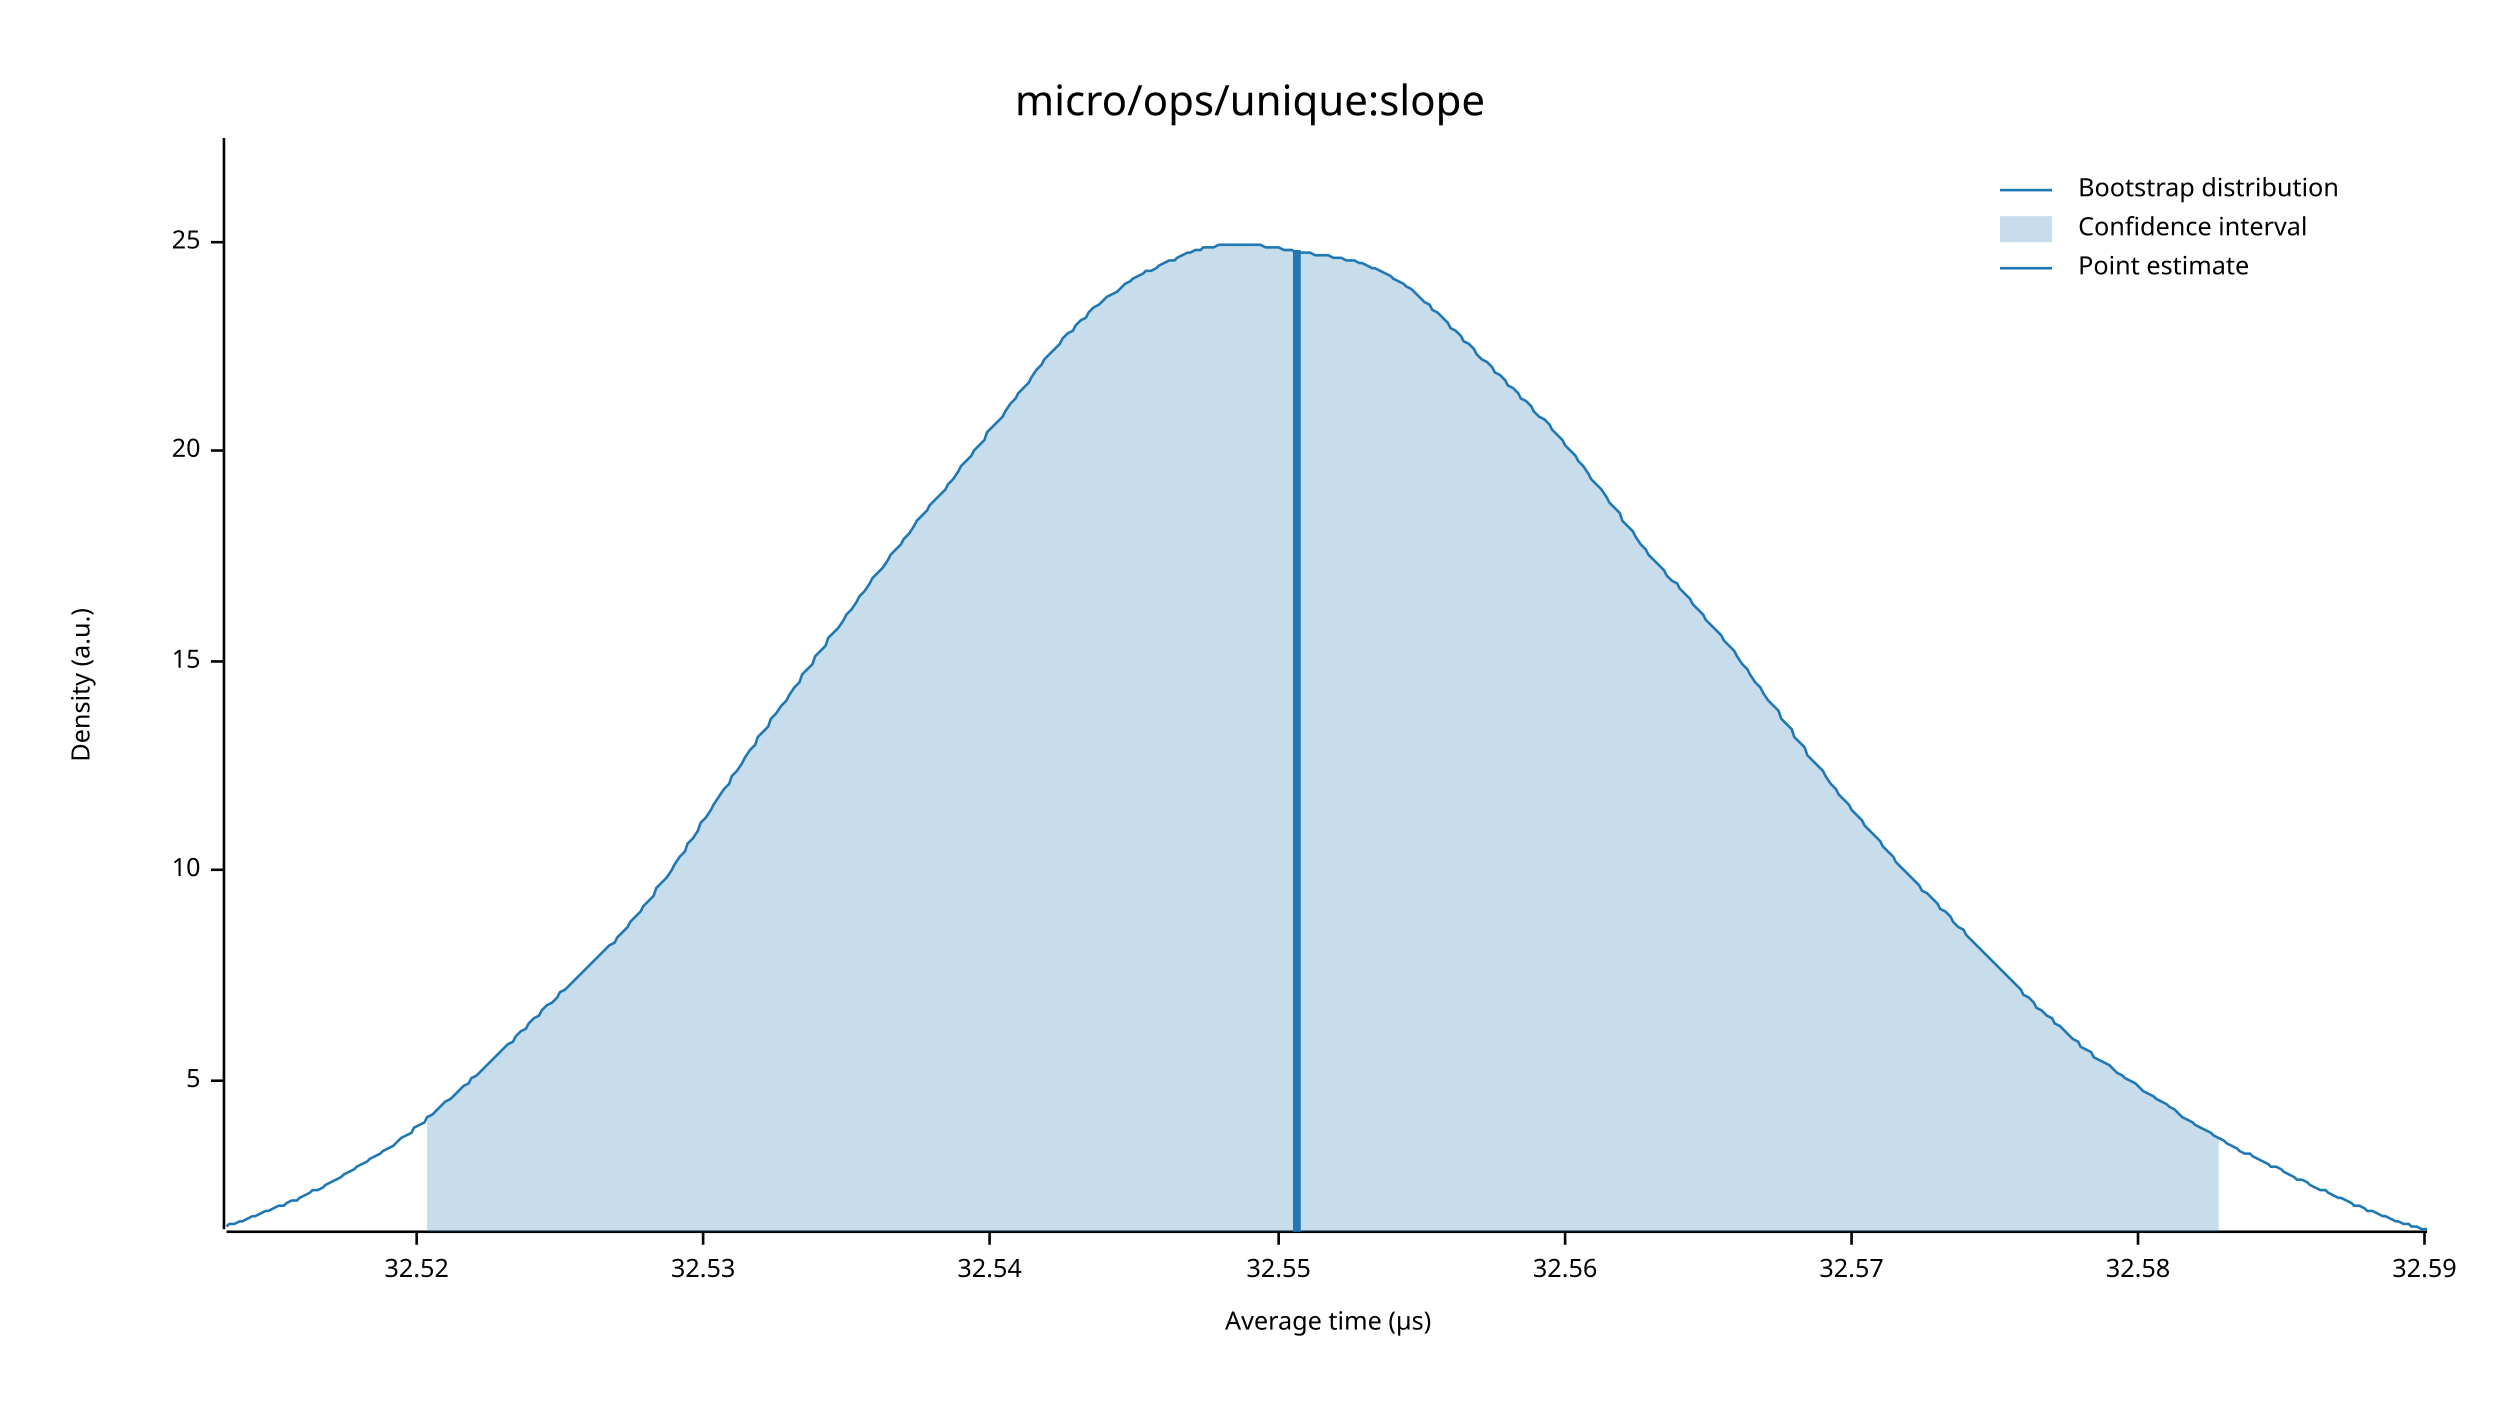
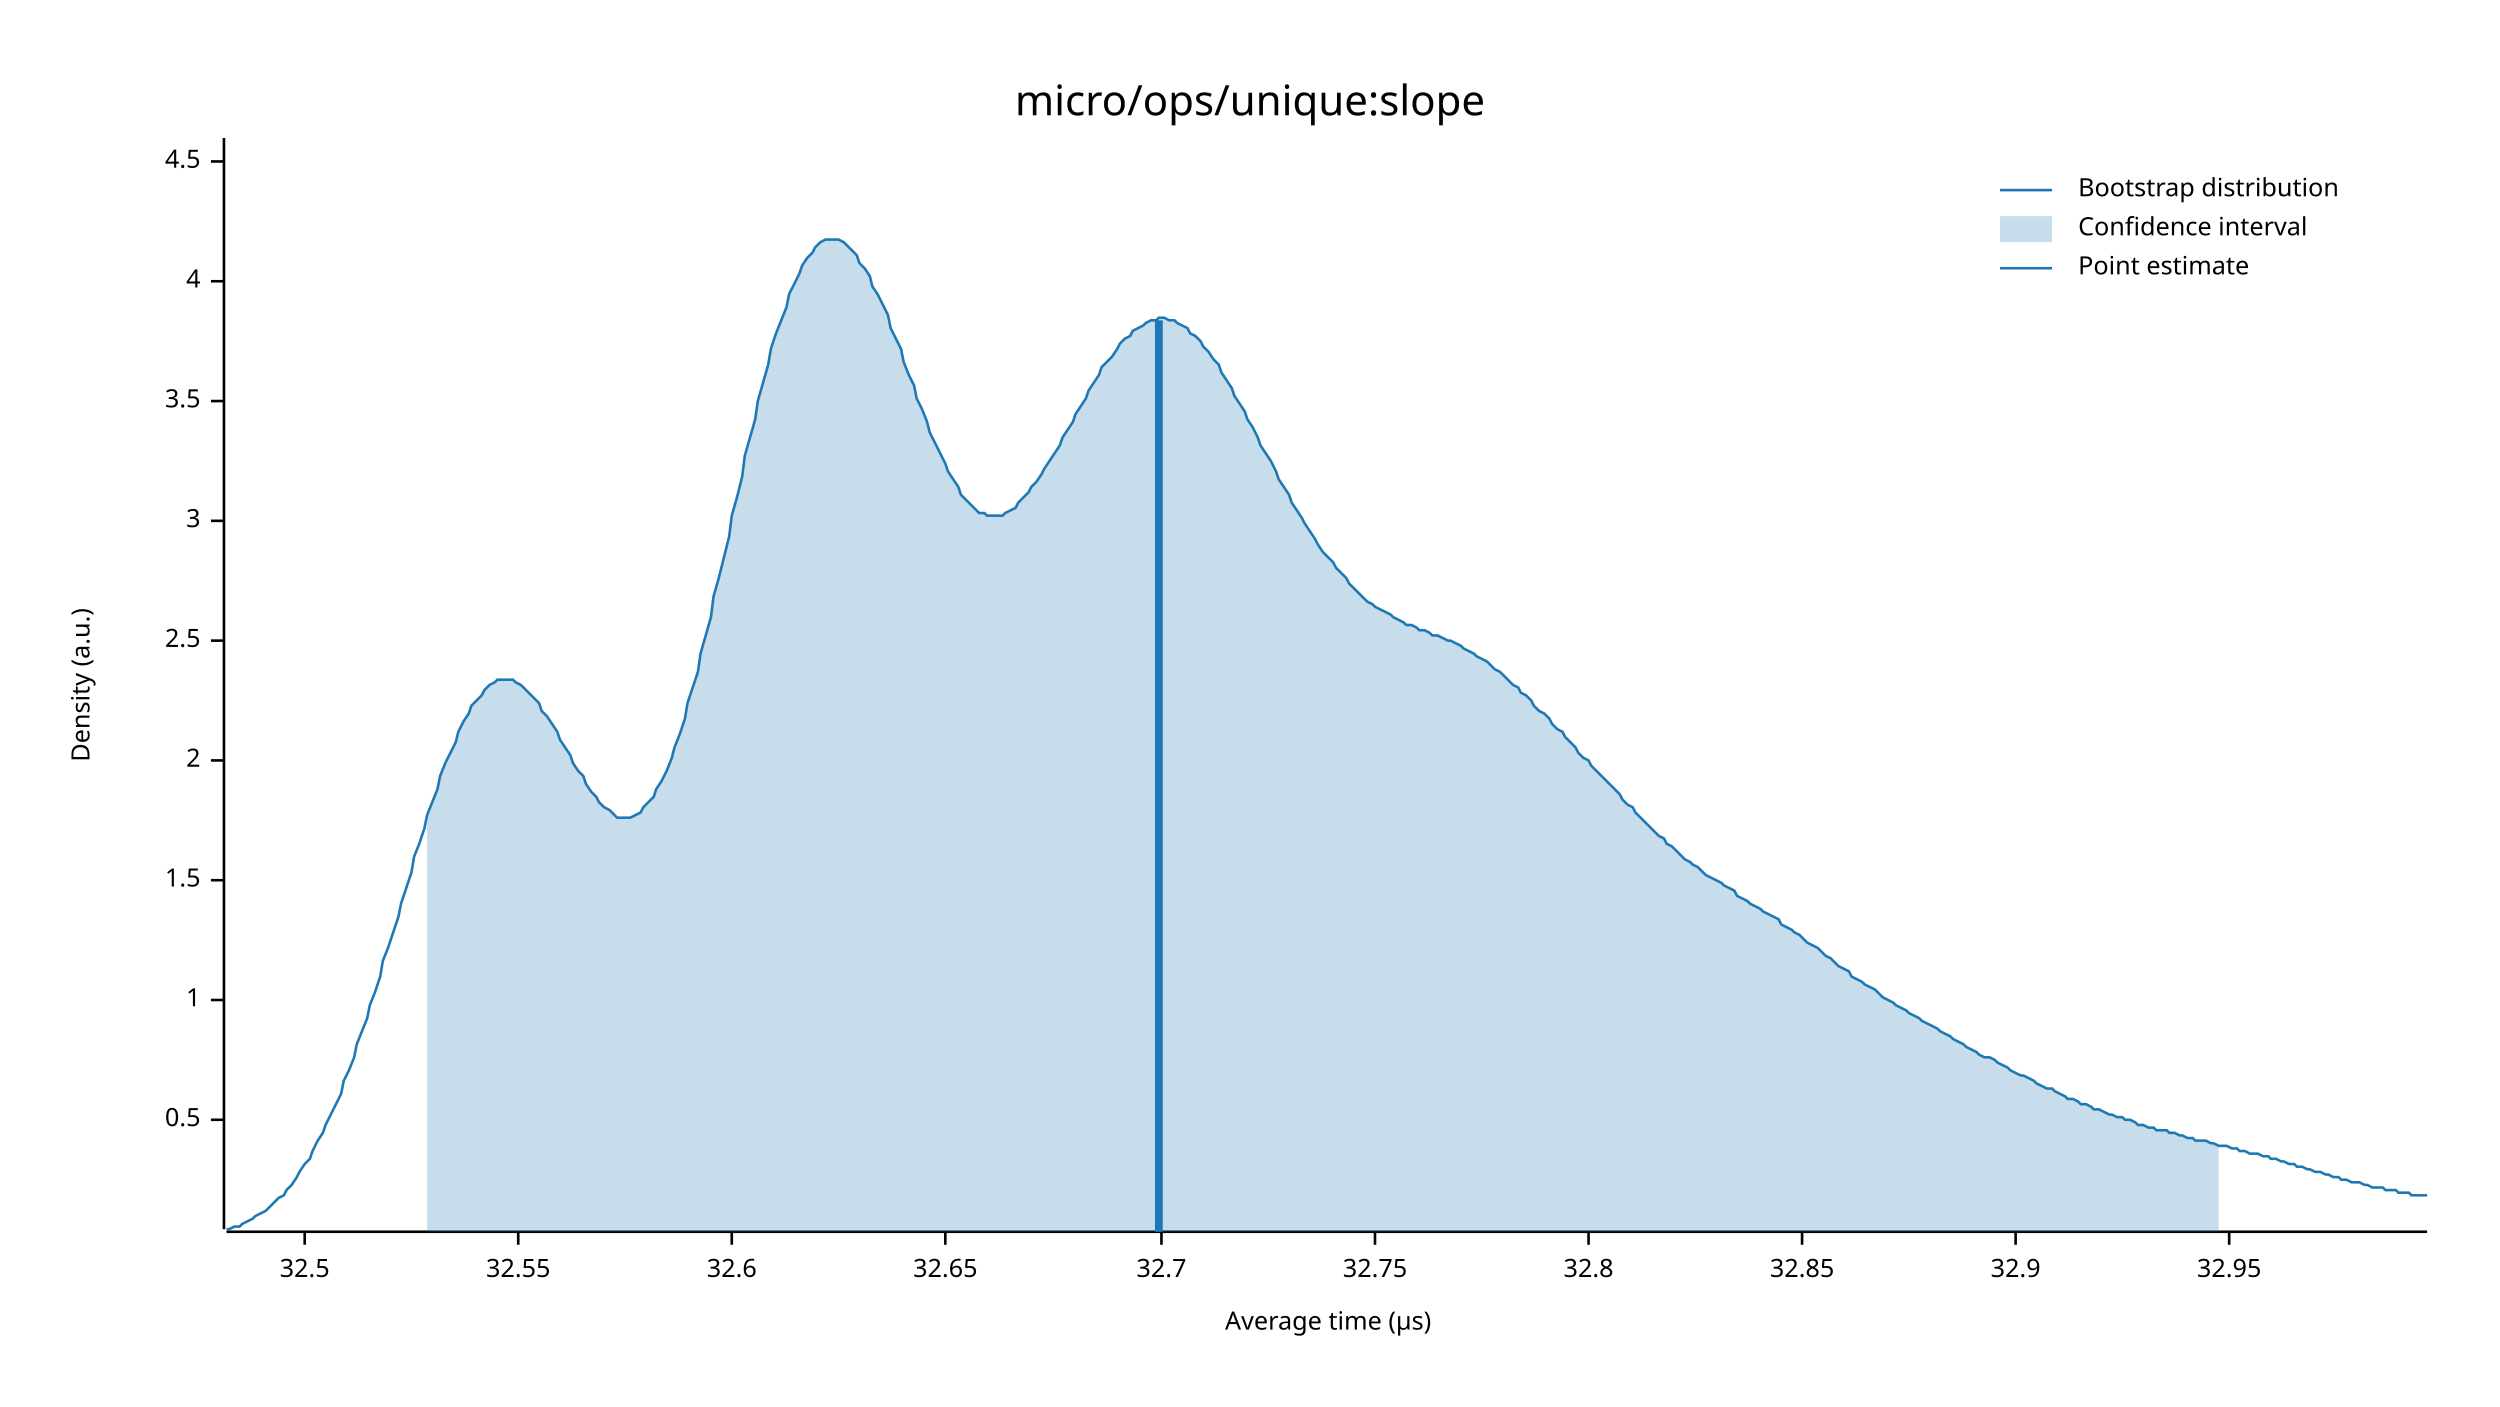
<svg xmlns="http://www.w3.org/2000/svg" width="960" height="540" viewBox="0 0 960 540">
  <text x="480" y="32" dy="0.76em" text-anchor="middle" font-family="sans-serif" font-size="16.129" opacity="1" fill="#000000">
micro/ops/unique:slope
</text>
  <text x="27" y="263" dy="0.76em" text-anchor="middle" font-family="sans-serif" font-size="9.677" opacity="1" fill="#000000" transform="rotate(270, 27, 263)">
Density (a.u.)
</text>
  <text x="510" y="513" dy="-0.5ex" text-anchor="middle" font-family="sans-serif" font-size="9.677" opacity="1" fill="#000000">
Average time (µs)
</text>
  <polyline fill="none" opacity="1" stroke="#000000" stroke-width="1" points="86,53 86,472 " />
-   <text x="77" y="415" dy="0.5ex" text-anchor="end" font-family="sans-serif" font-size="9.677" opacity="1" fill="#000000">
- 5
+   <text x="77" y="430" dy="0.5ex" text-anchor="end" font-family="sans-serif" font-size="9.677" opacity="1" fill="#000000">
+ 0.5
</text>
-   <polyline fill="none" opacity="1" stroke="#000000" stroke-width="1" points="81,415 86,415 " />
-   <text x="77" y="334" dy="0.5ex" text-anchor="end" font-family="sans-serif" font-size="9.677" opacity="1" fill="#000000">
- 10
+   <polyline fill="none" opacity="1" stroke="#000000" stroke-width="1" points="81,430 86,430 " />
+   <text x="77" y="384" dy="0.5ex" text-anchor="end" font-family="sans-serif" font-size="9.677" opacity="1" fill="#000000">
+ 1
</text>
-   <polyline fill="none" opacity="1" stroke="#000000" stroke-width="1" points="81,334 86,334 " />
-   <text x="77" y="254" dy="0.5ex" text-anchor="end" font-family="sans-serif" font-size="9.677" opacity="1" fill="#000000">
- 15
+   <polyline fill="none" opacity="1" stroke="#000000" stroke-width="1" points="81,384 86,384 " />
+   <text x="77" y="338" dy="0.5ex" text-anchor="end" font-family="sans-serif" font-size="9.677" opacity="1" fill="#000000">
+ 1.5
</text>
-   <polyline fill="none" opacity="1" stroke="#000000" stroke-width="1" points="81,254 86,254 " />
-   <text x="77" y="173" dy="0.5ex" text-anchor="end" font-family="sans-serif" font-size="9.677" opacity="1" fill="#000000">
- 20
+   <polyline fill="none" opacity="1" stroke="#000000" stroke-width="1" points="81,338 86,338 " />
+   <text x="77" y="292" dy="0.5ex" text-anchor="end" font-family="sans-serif" font-size="9.677" opacity="1" fill="#000000">
+ 2
</text>
-   <polyline fill="none" opacity="1" stroke="#000000" stroke-width="1" points="81,173 86,173 " />
-   <text x="77" y="93" dy="0.5ex" text-anchor="end" font-family="sans-serif" font-size="9.677" opacity="1" fill="#000000">
- 25
+   <polyline fill="none" opacity="1" stroke="#000000" stroke-width="1" points="81,292 86,292 " />
+   <text x="77" y="246" dy="0.5ex" text-anchor="end" font-family="sans-serif" font-size="9.677" opacity="1" fill="#000000">
+ 2.5
</text>
-   <polyline fill="none" opacity="1" stroke="#000000" stroke-width="1" points="81,93 86,93 " />
+   <polyline fill="none" opacity="1" stroke="#000000" stroke-width="1" points="81,246 86,246 " />
+   <text x="77" y="200" dy="0.5ex" text-anchor="end" font-family="sans-serif" font-size="9.677" opacity="1" fill="#000000">
+ 3
+ </text>
+   <polyline fill="none" opacity="1" stroke="#000000" stroke-width="1" points="81,200 86,200 " />
+   <text x="77" y="154" dy="0.5ex" text-anchor="end" font-family="sans-serif" font-size="9.677" opacity="1" fill="#000000">
+ 3.5
+ </text>
+   <polyline fill="none" opacity="1" stroke="#000000" stroke-width="1" points="81,154 86,154 " />
+   <text x="77" y="108" dy="0.5ex" text-anchor="end" font-family="sans-serif" font-size="9.677" opacity="1" fill="#000000">
+ 4
+ </text>
+   <polyline fill="none" opacity="1" stroke="#000000" stroke-width="1" points="81,108 86,108 " />
+   <text x="77" y="62" dy="0.5ex" text-anchor="end" font-family="sans-serif" font-size="9.677" opacity="1" fill="#000000">
+ 4.5
+ </text>
+   <polyline fill="none" opacity="1" stroke="#000000" stroke-width="1" points="81,62 86,62 " />
  <polyline fill="none" opacity="1" stroke="#000000" stroke-width="1" points="87,473 932,473 " />
-   <text x="160" y="483" dy="0.76em" text-anchor="middle" font-family="sans-serif" font-size="9.677" opacity="1" fill="#000000">
- 32.52
+   <text x="117" y="483" dy="0.76em" text-anchor="middle" font-family="sans-serif" font-size="9.677" opacity="1" fill="#000000">
+ 32.5
</text>
-   <polyline fill="none" opacity="1" stroke="#000000" stroke-width="1" points="160,473 160,478 " />
-   <text x="270" y="483" dy="0.76em" text-anchor="middle" font-family="sans-serif" font-size="9.677" opacity="1" fill="#000000">
- 32.53
- </text>
-   <polyline fill="none" opacity="1" stroke="#000000" stroke-width="1" points="270,473 270,478 " />
-   <text x="380" y="483" dy="0.76em" text-anchor="middle" font-family="sans-serif" font-size="9.677" opacity="1" fill="#000000">
- 32.54
- </text>
-   <polyline fill="none" opacity="1" stroke="#000000" stroke-width="1" points="380,473 380,478 " />
-   <text x="491" y="483" dy="0.76em" text-anchor="middle" font-family="sans-serif" font-size="9.677" opacity="1" fill="#000000">
+   <polyline fill="none" opacity="1" stroke="#000000" stroke-width="1" points="117,473 117,478 " />
+   <text x="199" y="483" dy="0.76em" text-anchor="middle" font-family="sans-serif" font-size="9.677" opacity="1" fill="#000000">
32.55
</text>
-   <polyline fill="none" opacity="1" stroke="#000000" stroke-width="1" points="491,473 491,478 " />
-   <text x="601" y="483" dy="0.76em" text-anchor="middle" font-family="sans-serif" font-size="9.677" opacity="1" fill="#000000">
- 32.56
+   <polyline fill="none" opacity="1" stroke="#000000" stroke-width="1" points="199,473 199,478 " />
+   <text x="281" y="483" dy="0.76em" text-anchor="middle" font-family="sans-serif" font-size="9.677" opacity="1" fill="#000000">
+ 32.6
</text>
-   <polyline fill="none" opacity="1" stroke="#000000" stroke-width="1" points="601,473 601,478 " />
-   <text x="711" y="483" dy="0.76em" text-anchor="middle" font-family="sans-serif" font-size="9.677" opacity="1" fill="#000000">
- 32.57
+   <polyline fill="none" opacity="1" stroke="#000000" stroke-width="1" points="281,473 281,478 " />
+   <text x="363" y="483" dy="0.76em" text-anchor="middle" font-family="sans-serif" font-size="9.677" opacity="1" fill="#000000">
+ 32.65
</text>
-   <polyline fill="none" opacity="1" stroke="#000000" stroke-width="1" points="711,473 711,478 " />
-   <text x="821" y="483" dy="0.76em" text-anchor="middle" font-family="sans-serif" font-size="9.677" opacity="1" fill="#000000">
- 32.58
+   <polyline fill="none" opacity="1" stroke="#000000" stroke-width="1" points="363,473 363,478 " />
+   <text x="446" y="483" dy="0.76em" text-anchor="middle" font-family="sans-serif" font-size="9.677" opacity="1" fill="#000000">
+ 32.7
</text>
-   <polyline fill="none" opacity="1" stroke="#000000" stroke-width="1" points="821,473 821,478 " />
-   <text x="931" y="483" dy="0.76em" text-anchor="middle" font-family="sans-serif" font-size="9.677" opacity="1" fill="#000000">
- 32.59
+   <polyline fill="none" opacity="1" stroke="#000000" stroke-width="1" points="446,473 446,478 " />
+   <text x="528" y="483" dy="0.76em" text-anchor="middle" font-family="sans-serif" font-size="9.677" opacity="1" fill="#000000">
+ 32.75
</text>
-   <polyline fill="none" opacity="1" stroke="#000000" stroke-width="1" points="931,473 931,478 " />
-   <polyline fill="none" opacity="1" stroke="#1F78B4" stroke-width="1" points="87,471 88,470 90,470 92,469 93,469 95,468 97,467 98,467 100,466 102,465 103,465 105,464 107,463 109,463 110,462 112,461 114,461 115,460 117,459 119,458 120,457 122,457 124,456 125,455 127,454 129,453 131,452 132,451 134,450 136,449 137,448 139,447 141,446 142,445 144,444 146,443 147,442 149,441 151,440 153,438 154,437 156,436 158,435 159,433 161,432 163,431 164,429 166,428 168,426 169,425 171,423 173,422 175,420 176,419 178,417 180,416 181,414 183,413 185,411 186,410 188,408 190,406 191,405 193,403 195,401 197,400 198,398 200,396 202,395 203,393 205,391 207,390 208,388 210,386 212,385 214,383 215,381 217,380 219,378 220,377 222,375 224,373 225,372 227,370 229,368 230,367 232,365 234,363 236,362 237,360 239,358 241,356 242,354 244,352 246,350 247,348 249,346 251,344 252,341 254,339 256,337 258,334 259,332 261,329 263,327 264,324 266,322 268,319 269,316 271,314 273,311 274,309 276,306 278,303 280,301 281,298 283,296 285,293 286,291 288,288 290,286 291,283 293,281 295,279 296,276 298,274 300,271 302,269 303,267 305,264 307,262 308,259 310,257 312,255 313,252 315,250 317,248 318,245 320,243 322,241 324,238 325,236 327,234 329,231 330,229 332,227 334,224 335,222 337,220 339,218 341,215 342,213 344,211 346,209 347,207 349,205 351,202 352,200 354,198 356,196 357,194 359,192 361,190 363,188 364,186 366,184 368,181 369,179 371,177 373,175 374,173 376,171 378,169 379,166 381,164 383,162 385,160 386,158 388,155 390,153 391,151 393,149 395,147 396,145 398,142 400,140 401,138 403,136 405,134 407,132 408,130 410,128 412,127 413,125 415,123 417,122 418,120 420,118 422,117 423,116 425,114 427,113 429,112 430,111 432,109 434,108 435,107 437,106 439,105 440,104 442,104 444,103 445,102 447,101 449,100 451,100 452,99 454,98 456,97 457,97 459,96 461,96 462,95 464,95 466,95 468,94 469,94 471,94 473,94 474,94 476,94 478,94 479,94 481,94 483,94 484,94 486,95 488,95 490,95 491,95 493,96 495,96 496,96 498,97 500,97 501,97 503,97 505,98 506,98 508,98 510,98 512,99 513,99 515,99 517,100 518,100 520,100 522,101 523,101 525,102 527,103 528,103 530,104 532,105 534,106 535,107 537,108 539,109 540,110 542,111 544,113 545,114 547,116 549,117 550,119 552,120 554,122 556,124 557,126 559,127 561,129 562,131 564,132 566,134 567,136 569,138 571,139 573,141 574,143 576,144 578,146 579,148 581,149 583,151 584,153 586,154 588,156 589,158 591,160 593,161 595,163 596,165 598,167 600,169 601,171 603,173 605,175 606,177 608,179 610,182 611,184 613,186 615,188 617,191 618,193 620,195 622,197 623,200 625,202 627,204 628,206 630,209 632,211 633,213 635,215 637,217 639,219 640,221 642,223 644,224 645,226 647,228 649,230 650,232 652,234 654,236 655,238 657,240 659,242 661,244 662,246 664,248 666,250 667,252 669,255 671,257 672,259 674,262 676,264 677,266 679,269 681,271 683,273 684,276 686,278 688,280 689,283 691,285 693,287 694,290 696,292 698,294 700,296 701,298 703,301 705,303 706,305 708,307 710,309 711,311 713,313 715,315 716,317 718,319 720,321 722,323 723,325 725,327 727,329 728,331 730,333 732,335 733,336 735,338 737,340 738,342 740,343 742,345 744,347 745,349 747,350 749,352 750,354 752,356 754,357 755,359 757,361 759,363 760,364 762,366 764,368 766,370 767,371 769,373 771,375 772,376 774,378 776,380 777,382 779,383 781,385 782,387 784,388 786,390 788,391 789,393 791,394 793,396 794,397 796,399 798,400 799,402 801,403 803,404 804,406 806,407 808,408 810,409 811,410 813,412 815,413 816,414 818,415 820,416 821,417 823,419 825,420 827,421 828,422 830,423 832,424 833,425 835,426 837,428 838,429 840,430 842,431 843,432 845,433 847,434 849,435 850,436 852,437 854,438 855,439 857,440 859,441 860,442 862,443 864,443 865,444 867,445 869,446 871,447 872,448 874,448 876,449 877,450 879,451 881,452 882,453 884,453 886,454 887,455 889,456 891,457 893,457 894,458 896,459 898,460 899,460 901,461 903,462 904,463 906,463 908,464 909,465 911,465 913,466 915,467 916,467 918,468 920,469 921,469 923,470 925,470 926,471 928,471 930,472 932,472 " />
-   <polygon opacity="0.25" fill="#1F78B4" points="164,429 166,428 168,426 169,425 171,423 173,422 175,420 176,419 178,417 180,416 181,414 183,413 185,411 186,410 188,408 190,406 191,405 193,403 195,401 197,400 198,398 200,396 202,395 203,393 205,391 207,390 208,388 210,386 212,385 214,383 215,381 217,380 219,378 220,377 222,375 224,373 225,372 227,370 229,368 230,367 232,365 234,363 236,362 237,360 239,358 241,356 242,354 244,352 246,350 247,348 249,346 251,344 252,341 254,339 256,337 258,334 259,332 261,329 263,327 264,324 266,322 268,319 269,316 271,314 273,311 274,309 276,306 278,303 280,301 281,298 283,296 285,293 286,291 288,288 290,286 291,283 293,281 295,279 296,276 298,274 300,271 302,269 303,267 305,264 307,262 308,259 310,257 312,255 313,252 315,250 317,248 318,245 320,243 322,241 324,238 325,236 327,234 329,231 330,229 332,227 334,224 335,222 337,220 339,218 341,215 342,213 344,211 346,209 347,207 349,205 351,202 352,200 354,198 356,196 357,194 359,192 361,190 363,188 364,186 366,184 368,181 369,179 371,177 373,175 374,173 376,171 378,169 379,166 381,164 383,162 385,160 386,158 388,155 390,153 391,151 393,149 395,147 396,145 398,142 400,140 401,138 403,136 405,134 407,132 408,130 410,128 412,127 413,125 415,123 417,122 418,120 420,118 422,117 423,116 425,114 427,113 429,112 430,111 432,109 434,108 435,107 437,106 439,105 440,104 442,104 444,103 445,102 447,101 449,100 451,100 452,99 454,98 456,97 457,97 459,96 461,96 462,95 464,95 466,95 468,94 469,94 471,94 473,94 474,94 476,94 478,94 479,94 481,94 483,94 484,94 486,95 488,95 490,95 491,95 493,96 495,96 496,96 498,97 500,97 501,97 503,97 505,98 506,98 508,98 510,98 512,99 513,99 515,99 517,100 518,100 520,100 522,101 523,101 525,102 527,103 528,103 530,104 532,105 534,106 535,107 537,108 539,109 540,110 542,111 544,113 545,114 547,116 549,117 550,119 552,120 554,122 556,124 557,126 559,127 561,129 562,131 564,132 566,134 567,136 569,138 571,139 573,141 574,143 576,144 578,146 579,148 581,149 583,151 584,153 586,154 588,156 589,158 591,160 593,161 595,163 596,165 598,167 600,169 601,171 603,173 605,175 606,177 608,179 610,182 611,184 613,186 615,188 617,191 618,193 620,195 622,197 623,200 625,202 627,204 628,206 630,209 632,211 633,213 635,215 637,217 639,219 640,221 642,223 644,224 645,226 647,228 649,230 650,232 652,234 654,236 655,238 657,240 659,242 661,244 662,246 664,248 666,250 667,252 669,255 671,257 672,259 674,262 676,264 677,266 679,269 681,271 683,273 684,276 686,278 688,280 689,283 691,285 693,287 694,290 696,292 698,294 700,296 701,298 703,301 705,303 706,305 708,307 710,309 711,311 713,313 715,315 716,317 718,319 720,321 722,323 723,325 725,327 727,329 728,331 730,333 732,335 733,336 735,338 737,340 738,342 740,343 742,345 744,347 745,349 747,350 749,352 750,354 752,356 754,357 755,359 757,361 759,363 760,364 762,366 764,368 766,370 767,371 769,373 771,375 772,376 774,378 776,380 777,382 779,383 781,385 782,387 784,388 786,390 788,391 789,393 791,394 793,396 794,397 796,399 798,400 799,402 801,403 803,404 804,406 806,407 808,408 810,409 811,410 813,412 815,413 816,414 818,415 820,416 821,417 823,419 825,420 827,421 828,422 830,423 832,424 833,425 835,426 837,428 838,429 840,430 842,431 843,432 845,433 847,434 849,435 850,436 852,437 852,473 164,473 " />
-   <polyline fill="none" opacity="1" stroke="#1F78B4" stroke-width="3" points="498,473 498,96 " />
+   <polyline fill="none" opacity="1" stroke="#000000" stroke-width="1" points="528,473 528,478 " />
+   <text x="610" y="483" dy="0.76em" text-anchor="middle" font-family="sans-serif" font-size="9.677" opacity="1" fill="#000000">
+ 32.8
+ </text>
+   <polyline fill="none" opacity="1" stroke="#000000" stroke-width="1" points="610,473 610,478 " />
+   <text x="692" y="483" dy="0.76em" text-anchor="middle" font-family="sans-serif" font-size="9.677" opacity="1" fill="#000000">
+ 32.85
+ </text>
+   <polyline fill="none" opacity="1" stroke="#000000" stroke-width="1" points="692,473 692,478 " />
+   <text x="774" y="483" dy="0.76em" text-anchor="middle" font-family="sans-serif" font-size="9.677" opacity="1" fill="#000000">
+ 32.9
+ </text>
+   <polyline fill="none" opacity="1" stroke="#000000" stroke-width="1" points="774,473 774,478 " />
+   <text x="856" y="483" dy="0.76em" text-anchor="middle" font-family="sans-serif" font-size="9.677" opacity="1" fill="#000000">
+ 32.95
+ </text>
+   <polyline fill="none" opacity="1" stroke="#000000" stroke-width="1" points="856,473 856,478 " />
+   <polyline fill="none" opacity="1" stroke="#1F78B4" stroke-width="1" points="87,472 88,472 90,471 92,471 93,470 95,469 97,468 98,467 100,466 102,465 103,464 105,462 107,460 109,459 110,457 112,455 114,452 115,450 117,447 119,445 120,442 122,438 124,435 125,432 127,428 129,424 131,420 132,415 134,411 136,406 137,401 139,396 141,391 142,386 144,381 146,375 147,369 149,364 151,358 153,352 154,347 156,341 158,335 159,329 161,324 163,318 164,313 166,308 168,303 169,298 171,293 173,289 175,285 176,281 178,277 180,274 181,271 183,269 185,267 186,265 188,263 190,262 191,261 193,261 195,261 197,261 198,262 200,263 202,265 203,266 205,268 207,270 208,273 210,275 212,278 214,281 215,284 217,287 219,290 220,293 222,296 224,298 225,301 227,304 229,306 230,308 232,310 234,311 236,313 237,314 239,314 241,314 242,314 244,313 246,312 247,310 249,308 251,306 252,303 254,300 256,296 258,291 259,287 261,282 263,276 264,270 266,264 268,258 269,251 271,244 273,237 274,229 276,222 278,214 280,206 281,198 283,191 285,183 286,175 288,168 290,161 291,154 293,147 295,140 296,134 298,128 300,123 302,118 303,113 305,109 307,105 308,102 310,99 312,97 313,95 315,93 317,92 318,92 320,92 322,92 324,93 325,94 327,96 329,98 330,101 332,103 334,106 335,110 337,113 339,117 341,121 342,126 344,130 346,134 347,139 349,144 351,148 352,153 354,157 356,162 357,166 359,170 361,174 363,178 364,181 366,184 368,187 369,190 371,192 373,194 374,195 376,197 378,197 379,198 381,198 383,198 385,198 386,197 388,196 390,195 391,193 393,191 395,189 396,187 398,185 400,182 401,180 403,177 405,174 407,171 408,168 410,165 412,162 413,159 415,156 417,153 418,150 420,147 422,144 423,141 425,139 427,137 429,134 430,132 432,130 434,129 435,127 437,126 439,125 440,124 442,123 444,123 445,122 447,122 449,123 451,123 452,124 454,125 456,126 457,128 459,129 461,131 462,133 464,135 466,138 468,140 469,143 471,146 473,149 474,152 476,155 478,158 479,161 481,164 483,168 484,171 486,174 488,177 490,181 491,184 493,187 495,190 496,193 498,196 500,199 501,201 503,204 505,207 506,209 508,212 510,214 512,216 513,218 515,220 517,222 518,224 520,226 522,228 523,229 525,231 527,232 528,233 530,234 532,235 534,236 535,237 537,238 539,239 540,240 542,240 544,241 545,242 547,242 549,243 550,244 552,244 554,245 556,246 557,246 559,247 561,248 562,249 564,250 566,251 567,252 569,253 571,254 573,256 574,257 576,258 578,260 579,261 581,263 583,264 584,266 586,267 588,269 589,271 591,273 593,274 595,276 596,278 598,280 600,281 601,283 603,285 605,287 606,289 608,291 610,292 611,294 613,296 615,298 617,300 618,301 620,303 622,305 623,307 625,309 627,310 628,312 630,314 632,316 633,317 635,319 637,321 639,322 640,324 642,325 644,327 645,328 647,330 649,331 650,332 652,333 654,335 655,336 657,337 659,338 661,339 662,340 664,341 666,342 667,344 669,345 671,346 672,347 674,348 676,349 677,350 679,351 681,352 683,353 684,355 686,356 688,357 689,358 691,359 693,361 694,362 696,363 698,364 700,366 701,367 703,368 705,370 706,371 708,372 710,373 711,375 713,376 715,377 716,378 718,379 720,380 722,382 723,383 725,384 727,385 728,386 730,387 732,388 733,389 735,390 737,391 738,392 740,393 742,394 744,395 745,396 747,397 749,398 750,399 752,400 754,401 755,402 757,403 759,404 760,405 762,406 764,406 766,407 767,408 769,409 771,410 772,411 774,412 776,413 777,413 779,414 781,415 782,416 784,417 786,418 788,418 789,419 791,420 793,421 794,422 796,422 798,423 799,424 801,424 803,425 804,426 806,426 808,427 810,428 811,428 813,429 815,429 816,430 818,430 820,431 821,432 823,432 825,433 827,433 828,434 830,434 832,434 833,435 835,435 837,436 838,436 840,437 842,437 843,438 845,438 847,438 849,439 850,439 852,440 854,440 855,440 857,441 859,441 860,442 862,442 864,443 865,443 867,443 869,444 871,444 872,445 874,445 876,446 877,446 879,447 881,447 882,448 884,448 886,449 887,449 889,450 891,450 893,451 894,451 896,452 898,452 899,453 901,453 903,454 904,454 906,454 908,455 909,455 911,456 913,456 915,456 916,457 918,457 920,457 921,458 923,458 925,458 926,459 928,459 930,459 932,459 " />
+   <polygon opacity="0.25" fill="#1F78B4" points="164,313 166,308 168,303 169,298 171,293 173,289 175,285 176,281 178,277 180,274 181,271 183,269 185,267 186,265 188,263 190,262 191,261 193,261 195,261 197,261 198,262 200,263 202,265 203,266 205,268 207,270 208,273 210,275 212,278 214,281 215,284 217,287 219,290 220,293 222,296 224,298 225,301 227,304 229,306 230,308 232,310 234,311 236,313 237,314 239,314 241,314 242,314 244,313 246,312 247,310 249,308 251,306 252,303 254,300 256,296 258,291 259,287 261,282 263,276 264,270 266,264 268,258 269,251 271,244 273,237 274,229 276,222 278,214 280,206 281,198 283,191 285,183 286,175 288,168 290,161 291,154 293,147 295,140 296,134 298,128 300,123 302,118 303,113 305,109 307,105 308,102 310,99 312,97 313,95 315,93 317,92 318,92 320,92 322,92 324,93 325,94 327,96 329,98 330,101 332,103 334,106 335,110 337,113 339,117 341,121 342,126 344,130 346,134 347,139 349,144 351,148 352,153 354,157 356,162 357,166 359,170 361,174 363,178 364,181 366,184 368,187 369,190 371,192 373,194 374,195 376,197 378,197 379,198 381,198 383,198 385,198 386,197 388,196 390,195 391,193 393,191 395,189 396,187 398,185 400,182 401,180 403,177 405,174 407,171 408,168 410,165 412,162 413,159 415,156 417,153 418,150 420,147 422,144 423,141 425,139 427,137 429,134 430,132 432,130 434,129 435,127 437,126 439,125 440,124 442,123 444,123 445,122 447,122 449,123 451,123 452,124 454,125 456,126 457,128 459,129 461,131 462,133 464,135 466,138 468,140 469,143 471,146 473,149 474,152 476,155 478,158 479,161 481,164 483,168 484,171 486,174 488,177 490,181 491,184 493,187 495,190 496,193 498,196 500,199 501,201 503,204 505,207 506,209 508,212 510,214 512,216 513,218 515,220 517,222 518,224 520,226 522,228 523,229 525,231 527,232 528,233 530,234 532,235 534,236 535,237 537,238 539,239 540,240 542,240 544,241 545,242 547,242 549,243 550,244 552,244 554,245 556,246 557,246 559,247 561,248 562,249 564,250 566,251 567,252 569,253 571,254 573,256 574,257 576,258 578,260 579,261 581,263 583,264 584,266 586,267 588,269 589,271 591,273 593,274 595,276 596,278 598,280 600,281 601,283 603,285 605,287 606,289 608,291 610,292 611,294 613,296 615,298 617,300 618,301 620,303 622,305 623,307 625,309 627,310 628,312 630,314 632,316 633,317 635,319 637,321 639,322 640,324 642,325 644,327 645,328 647,330 649,331 650,332 652,333 654,335 655,336 657,337 659,338 661,339 662,340 664,341 666,342 667,344 669,345 671,346 672,347 674,348 676,349 677,350 679,351 681,352 683,353 684,355 686,356 688,357 689,358 691,359 693,361 694,362 696,363 698,364 700,366 701,367 703,368 705,370 706,371 708,372 710,373 711,375 713,376 715,377 716,378 718,379 720,380 722,382 723,383 725,384 727,385 728,386 730,387 732,388 733,389 735,390 737,391 738,392 740,393 742,394 744,395 745,396 747,397 749,398 750,399 752,400 754,401 755,402 757,403 759,404 760,405 762,406 764,406 766,407 767,408 769,409 771,410 772,411 774,412 776,413 777,413 779,414 781,415 782,416 784,417 786,418 788,418 789,419 791,420 793,421 794,422 796,422 798,423 799,424 801,424 803,425 804,426 806,426 808,427 810,428 811,428 813,429 815,429 816,430 818,430 820,431 821,432 823,432 825,433 827,433 828,434 830,434 832,434 833,435 835,435 837,436 838,436 840,437 842,437 843,438 845,438 847,438 849,439 850,439 852,440 852,473 164,473 " />
+   <polyline fill="none" opacity="1" stroke="#1F78B4" stroke-width="3" points="445,473 445,123 " />
  <text x="798" y="68" dy="0.76em" text-anchor="start" font-family="sans-serif" font-size="9.677" opacity="1" fill="#000000">
Bootstrap distribution
</text>
  <text x="798" y="83" dy="0.76em" text-anchor="start" font-family="sans-serif" font-size="9.677" opacity="1" fill="#000000">
Confidence interval
</text>
  <text x="798" y="98" dy="0.76em" text-anchor="start" font-family="sans-serif" font-size="9.677" opacity="1" fill="#000000">
Point estimate
</text>
  <polyline fill="none" opacity="1" stroke="#1F78B4" stroke-width="1" points="768,73 788,73 " />
  <rect x="768" y="83" width="20" height="10" opacity="0.25" fill="#1F78B4" stroke="none" />
  <polyline fill="none" opacity="1" stroke="#1F78B4" stroke-width="1" points="768,103 788,103 " />
</svg>
